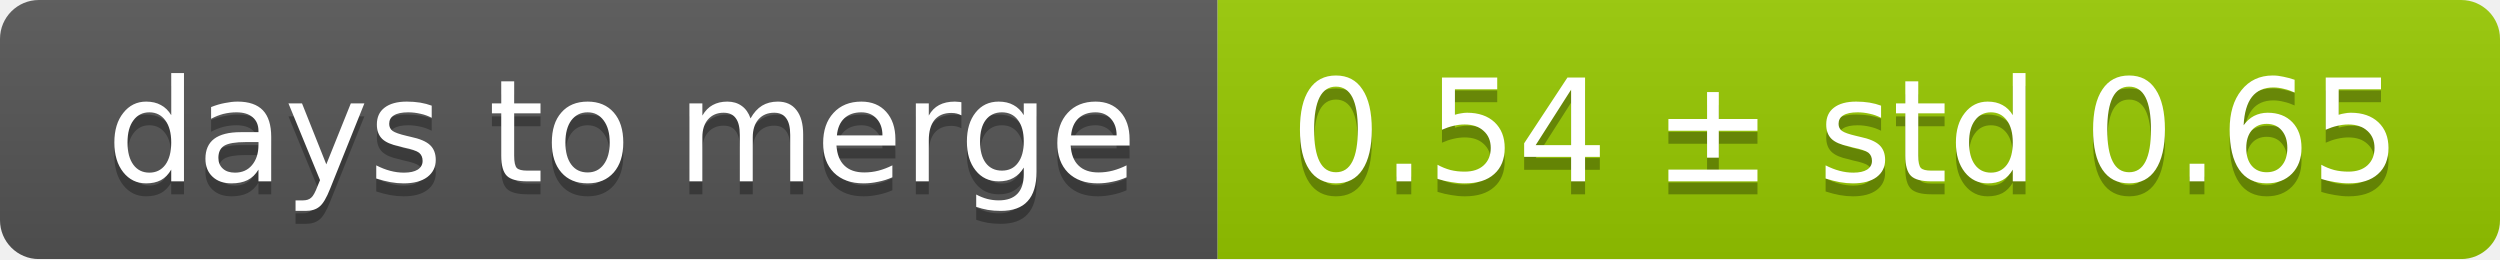
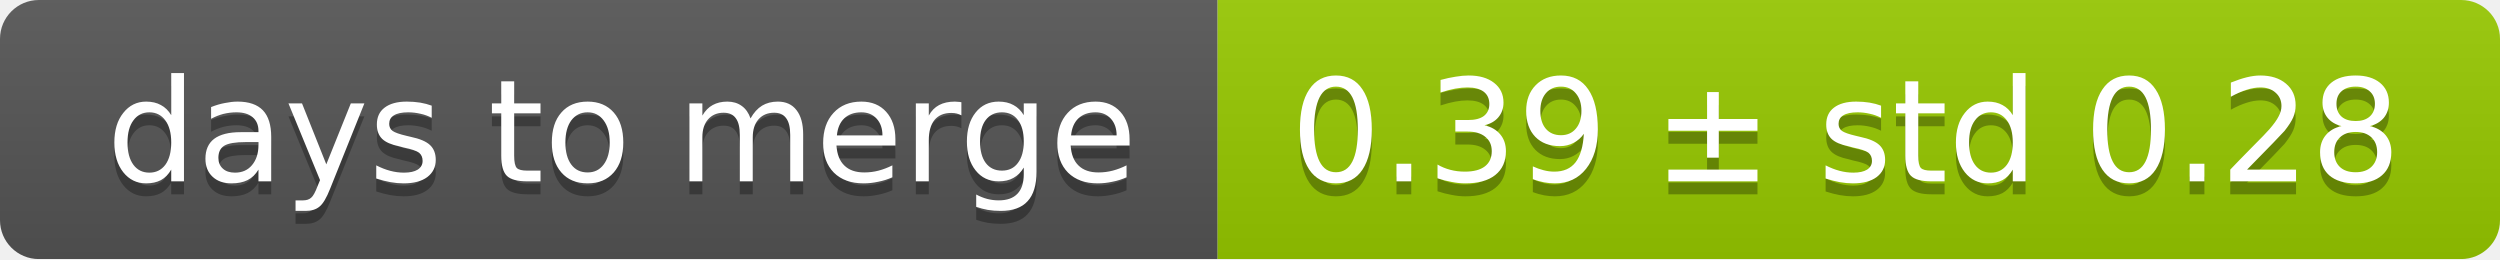
<svg xmlns="http://www.w3.org/2000/svg" width="193" height="20">
  <linearGradient id="smooth" x2="0" y2="100%">
    <stop offset="0" stop-color="#bbb" stop-opacity=".1" />
    <stop offset="1" stop-opacity=".1" />
  </linearGradient>
  <mask id="round">
    <rect width="193" height="20" rx="3" fill="#fff" />
  </mask>
  <g mask="url(#round)">
    <rect width="94" height="20" fill="#555" />
    <rect x="94" width="99" height="20" fill="#97ca00" />
    <rect width="193" height="20" fill="url(#smooth)" />
  </g>
  <g fill="#fff" text-anchor="middle" font-family="DejaVu Sans,Verdana,Geneva,sans-serif" font-size="11">
    <text x="48" y="15" fill="#010101" fill-opacity=".3">days to merge</text>
    <text x="48" y="14">days to merge</text>
-     <text x="142.5" y="15" fill="#010101" fill-opacity=".3">0.54 ± std 0.65</text>
-     <text x="142.5" y="14">0.54 ± std 0.65</text>
+     <text x="142.5" y="15" fill="#010101" fill-opacity=".3">0.39 ± std 0.28</text>
+     <text x="142.5" y="14">0.39 ± std 0.28</text>
  </g>
</svg>
